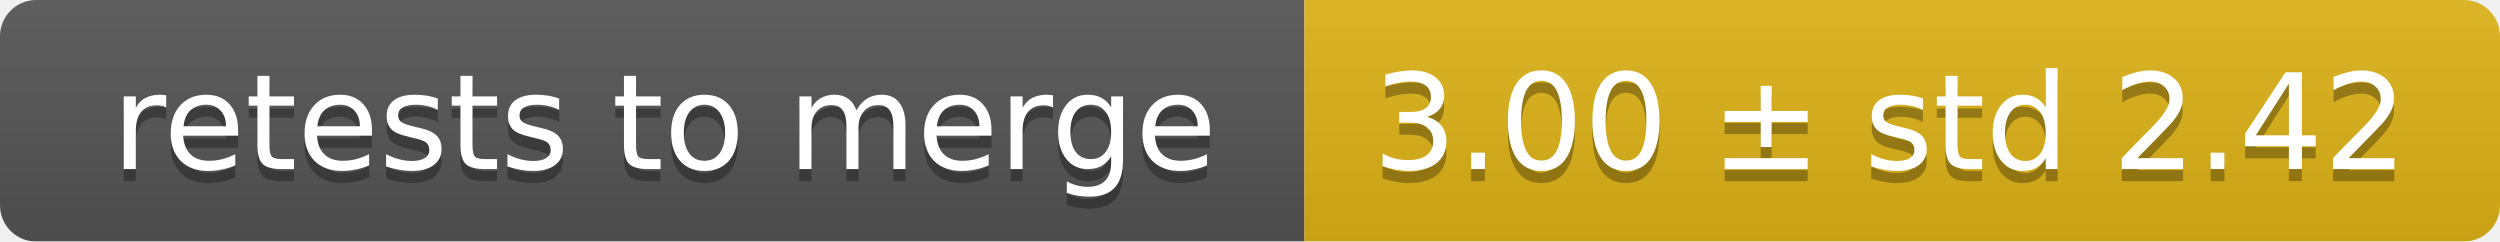
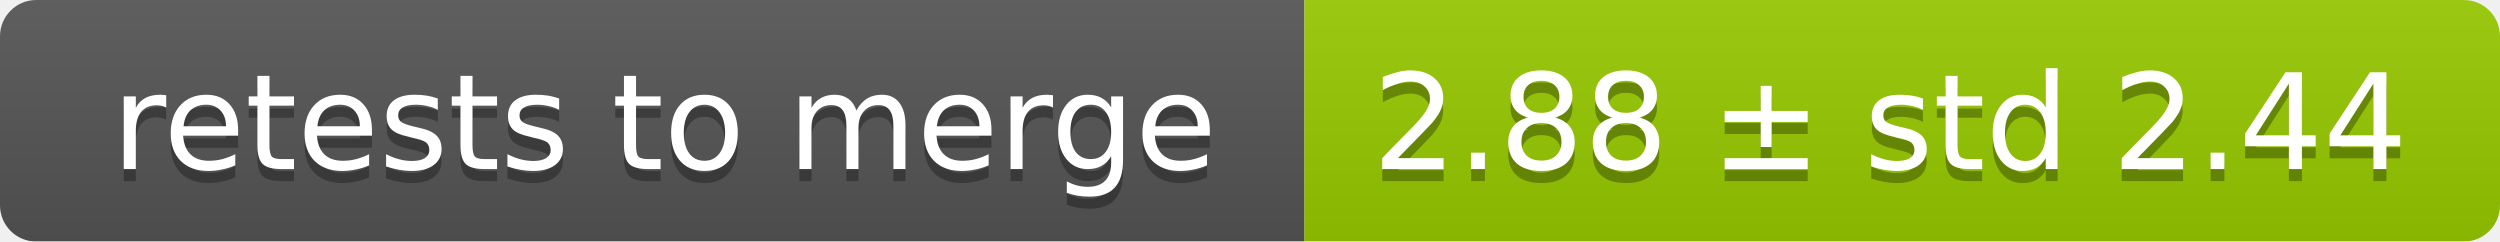
<svg xmlns="http://www.w3.org/2000/svg" width="207" height="20">
  <linearGradient id="smooth" x2="0" y2="100%">
    <stop offset="0" stop-color="#bbb" stop-opacity=".1" />
    <stop offset="1" stop-opacity=".1" />
  </linearGradient>
  <mask id="round">
    <rect width="207" height="20" rx="3" fill="#fff" />
  </mask>
  <g mask="url(#round)">
    <rect width="108" height="20" fill="#555" />
-     <rect x="108" width="99" height="20" fill="#dfb317" />
+     <rect x="108" width="99" height="20" fill="#97ca00" />
    <rect width="207" height="20" fill="url(#smooth)" />
  </g>
  <g fill="#fff" text-anchor="middle" font-family="DejaVu Sans,Verdana,Geneva,sans-serif" font-size="11">
    <text x="55" y="15" fill="#010101" fill-opacity=".3">retests to merge</text>
    <text x="55" y="14">retests to merge</text>
-     <text x="156.5" y="15" fill="#010101" fill-opacity=".3">3.00 ± std 2.42</text>
-     <text x="156.5" y="14">3.00 ± std 2.42</text>
+     <text x="156.5" y="15" fill="#010101" fill-opacity=".3">2.88 ± std 2.44</text>
+     <text x="156.5" y="14">2.88 ± std 2.44</text>
  </g>
</svg>
